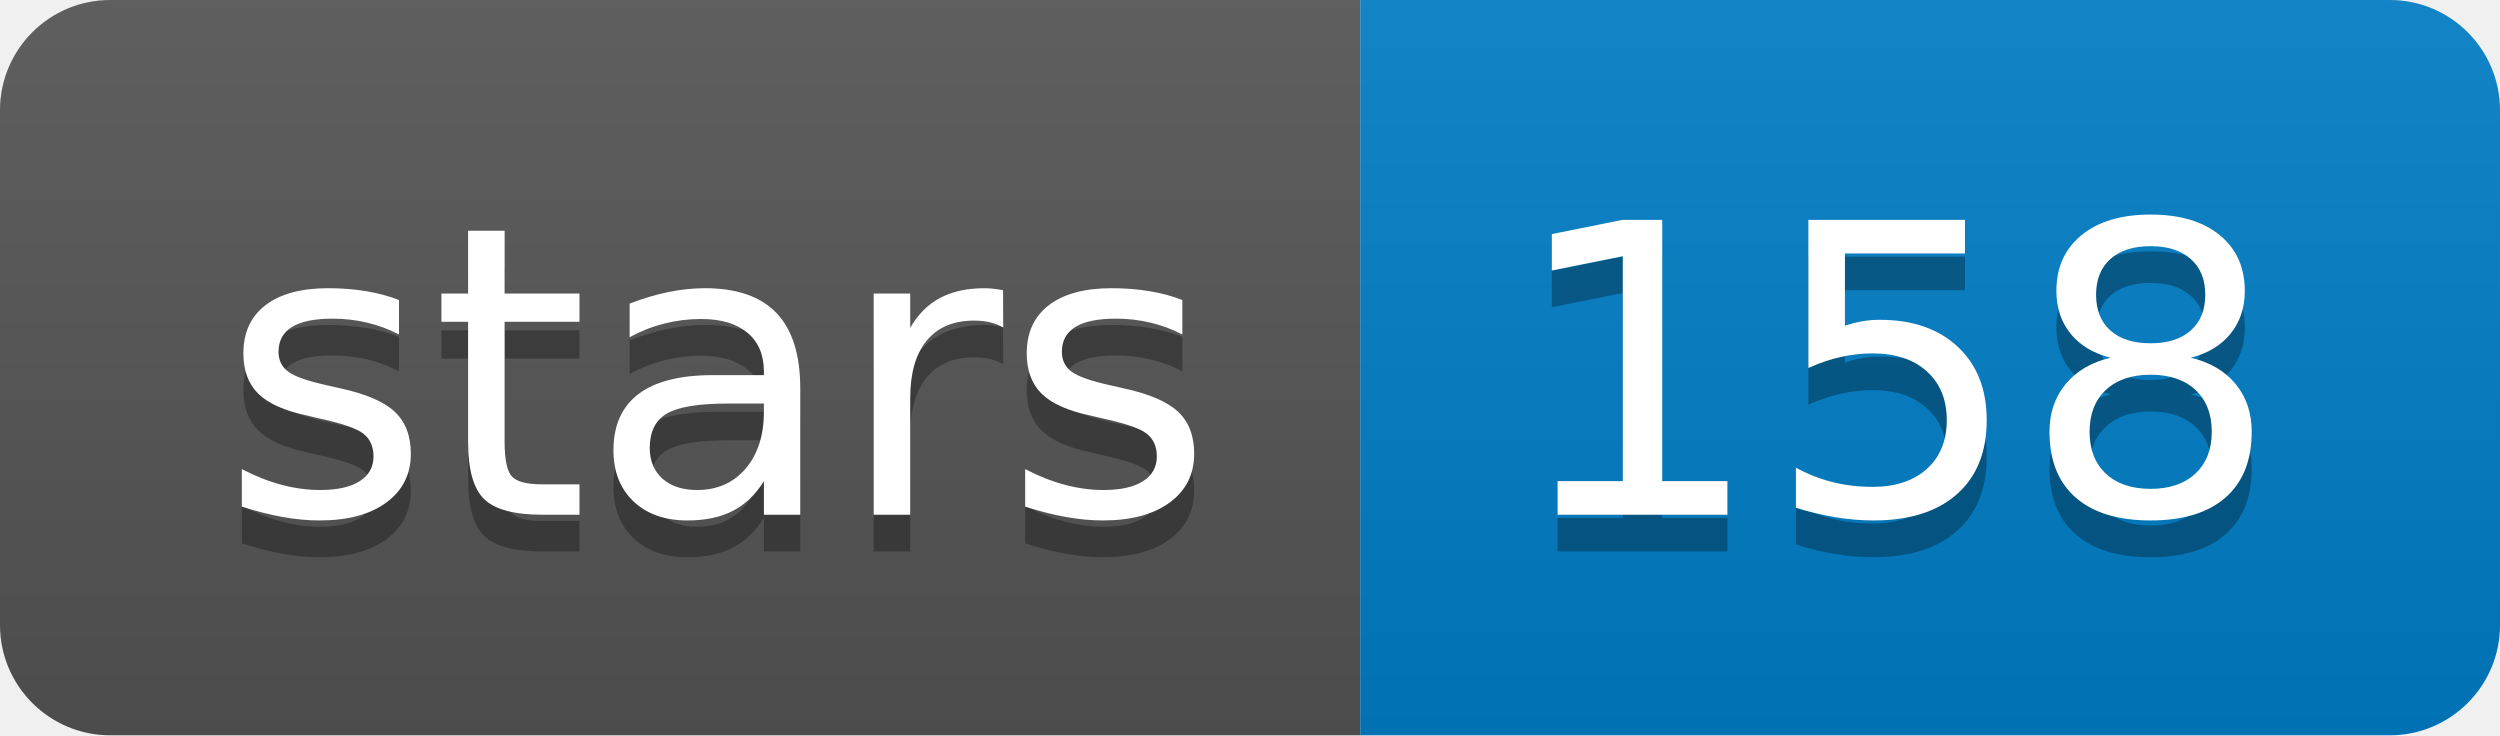
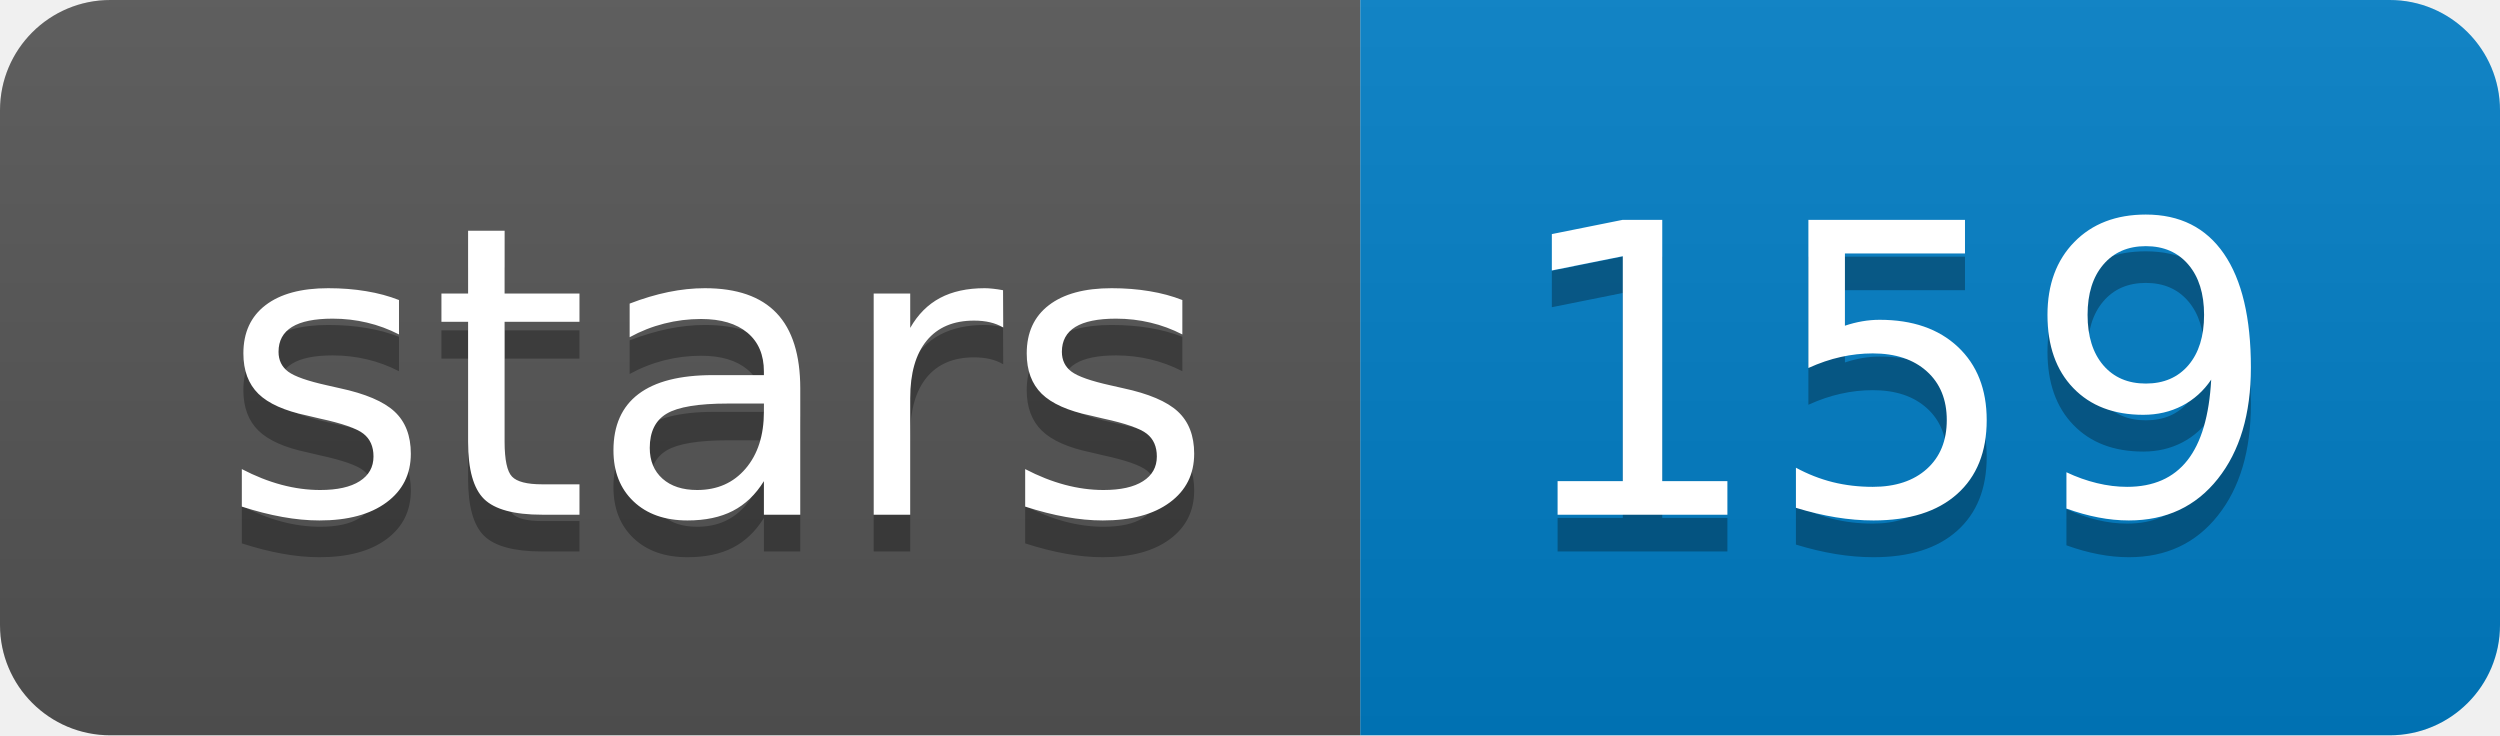
<svg xmlns="http://www.w3.org/2000/svg" width="68" height="20">
  <linearGradient id="b" x2="0" y2="100%">
    <stop offset="0" stop-color="#bbb" stop-opacity=".1" />
    <stop offset="1" stop-opacity=".1" />
  </linearGradient>
  <clipPath id="a">
    <rect width="68" height="20" rx="3" fill="#fff" />
  </clipPath>
  <g clip-path="url(#a)">
    <path fill="#555" d="M0 0h37v20H0z" />
    <path fill="#007ec6" d="M37 0h31v20H37z" />
    <path fill="url(#b)" d="M0 0h68v20H0z" />
  </g>
  <g fill="#fff" text-anchor="middle" font-family="DejaVu Sans,Verdana,Geneva,sans-serif" font-size="110">
    <text x="195" y="150" fill="#010101" fill-opacity=".3" transform="scale(.1)" textLength="270">stars</text>
    <text x="195" y="140" transform="scale(.1)" textLength="270">stars</text>
-     <text x="515" y="150" fill="#010101" fill-opacity=".3" transform="scale(.1)" textLength="210">158</text>
-     <text x="515" y="140" transform="scale(.1)" textLength="210">158</text>
+     <text x="515" y="150" fill="#010101" fill-opacity=".3" transform="scale(.1)" textLength="210">159</text>
+     <text x="515" y="140" transform="scale(.1)" textLength="210">159</text>
  </g>
</svg>
